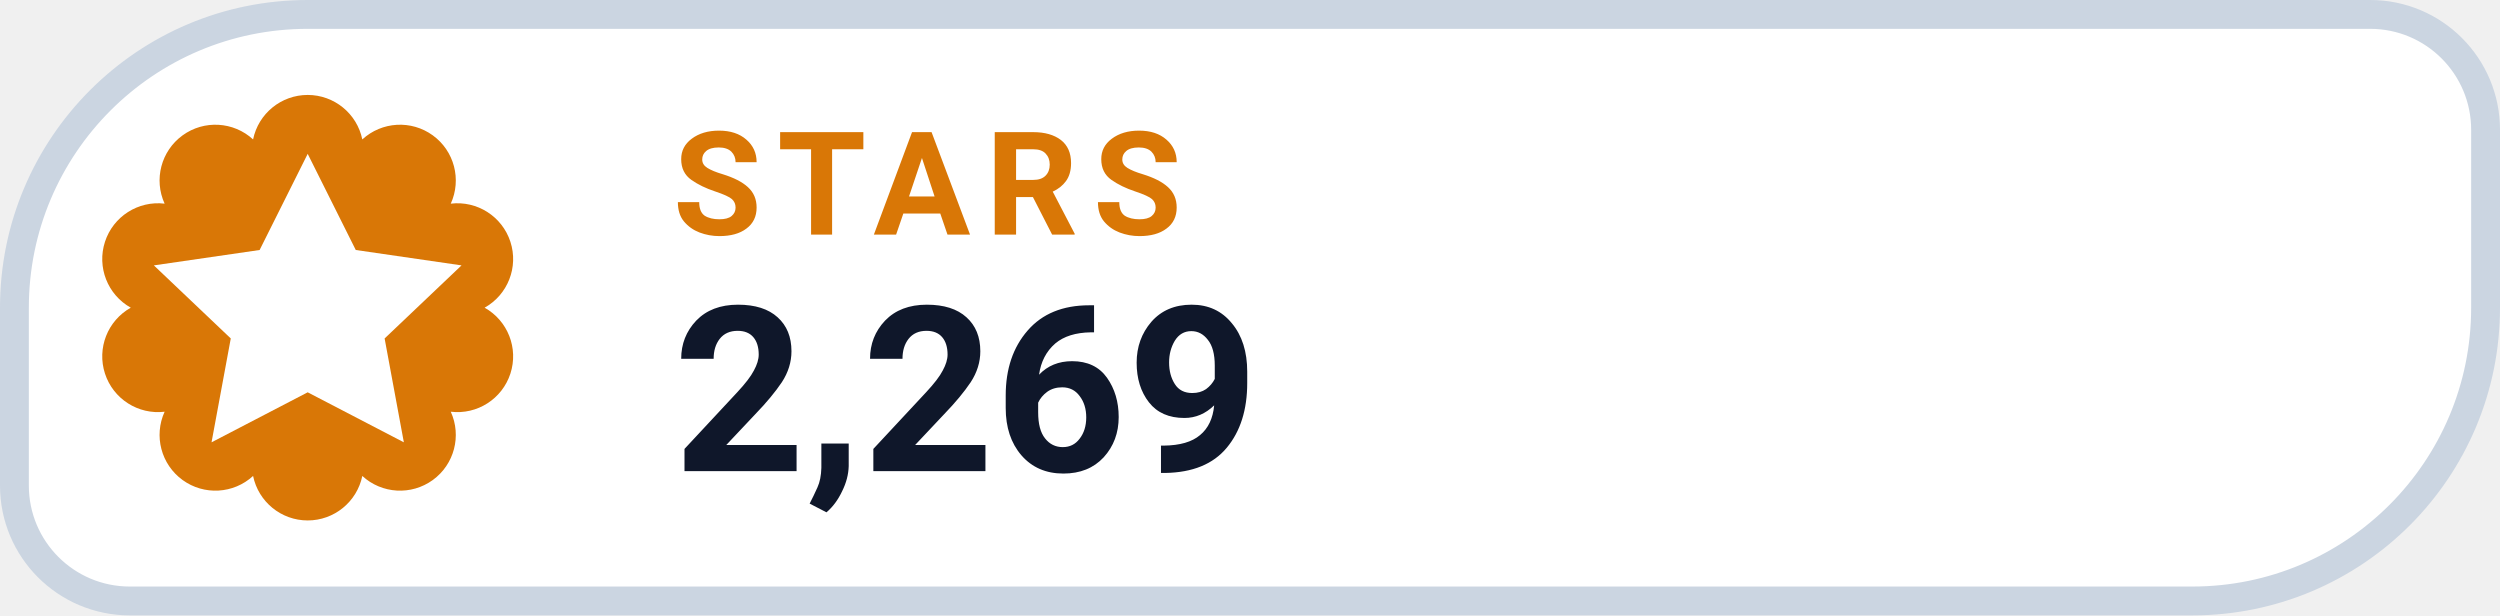
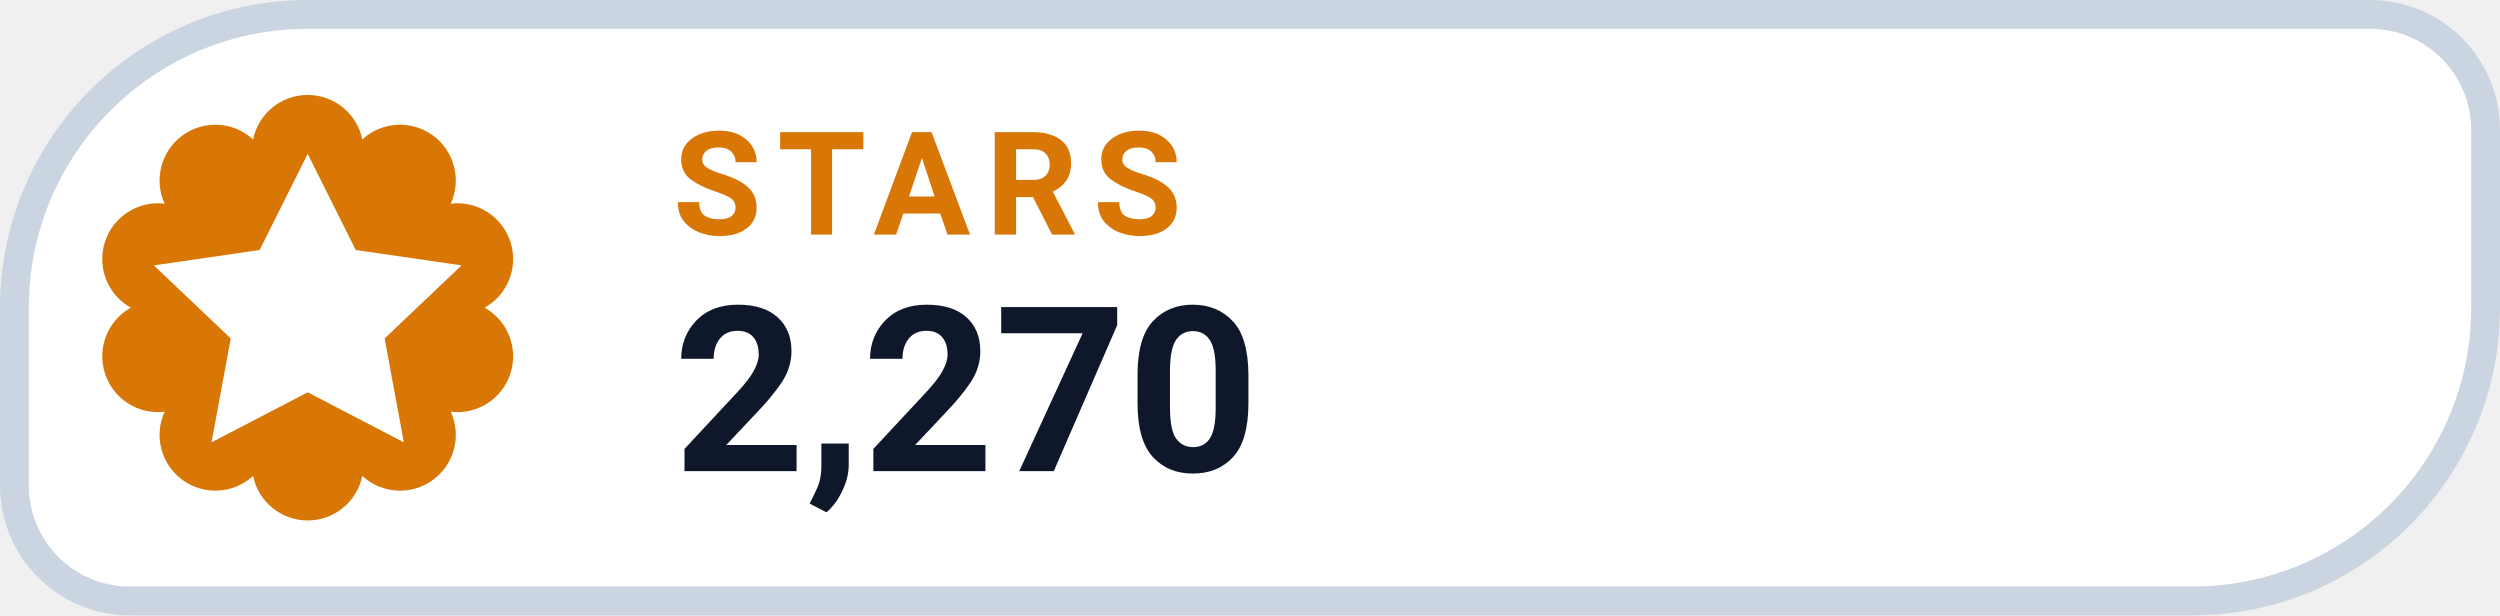
- <svg xmlns="http://www.w3.org/2000/svg" width="130" height="32" viewBox="0 0 130 32" role="img" aria-label="STARS 2,269">
+ <svg xmlns="http://www.w3.org/2000/svg" width="130" height="32" viewBox="0 0 130 32" role="img" aria-label="STARS 2,270">
  <path d="M 16.00 0.75 H 123.25 A 6.00 6.00 0 0 1 129.25 6.75 V 16.00 A 15.25 15.25 0 0 1 114.00 31.25 H 6.75 A 6.00 6.00 0 0 1 0.75 25.25 V 16.00 A 15.25 15.25 0 0 1 16.00 0.75 Z" fill="#FFFFFF" stroke="#CBD5E1" stroke-width="1.5" />
  <path d="M 13.16 7.25 A 2.90 2.90 0 0 1 18.84 7.25 A 2.90 2.90 0 0 1 23.44 10.59 A 2.90 2.90 0 0 1 25.20 16.00 A 2.90 2.90 0 0 1 23.44 21.41 A 2.90 2.90 0 0 1 18.84 24.75 A 2.90 2.90 0 0 1 13.16 24.75 A 2.90 2.90 0 0 1 8.56 21.41 A 2.90 2.90 0 0 1 6.80 16.00 A 2.90 2.90 0 0 1 8.56 10.59 A 2.90 2.90 0 0 1 13.16 7.25 Z" fill="#D97706" />
  <g transform="translate(16 16)" style="color:#FFFFFF;">
    <path d="M0 -8 l2.5 5 5.5 .8 -4 3.8 1 5.4 -5 -2.6 -5 2.6 1 -5.4 -4 -3.8 5.5 -.8 Z" fill="currentColor" />
  </g>
  <text x="35" y="12.2" fill="#D97706" font-family="-apple-system,BlinkMacSystemFont,'Segoe UI',Roboto,Helvetica,Arial,sans-serif" font-size="7.5" font-weight="700" letter-spacing=".8">STARS</text>
-   <text x="35" y="24.5" fill="#0F172A" font-family="-apple-system,BlinkMacSystemFont,'Segoe UI',Roboto,Helvetica,Arial,sans-serif" font-size="12" font-weight="750">2,269</text>
+   <text x="35" y="24.5" fill="#0F172A" font-family="-apple-system,BlinkMacSystemFont,'Segoe UI',Roboto,Helvetica,Arial,sans-serif" font-size="12" font-weight="750">2,270</text>
</svg>
